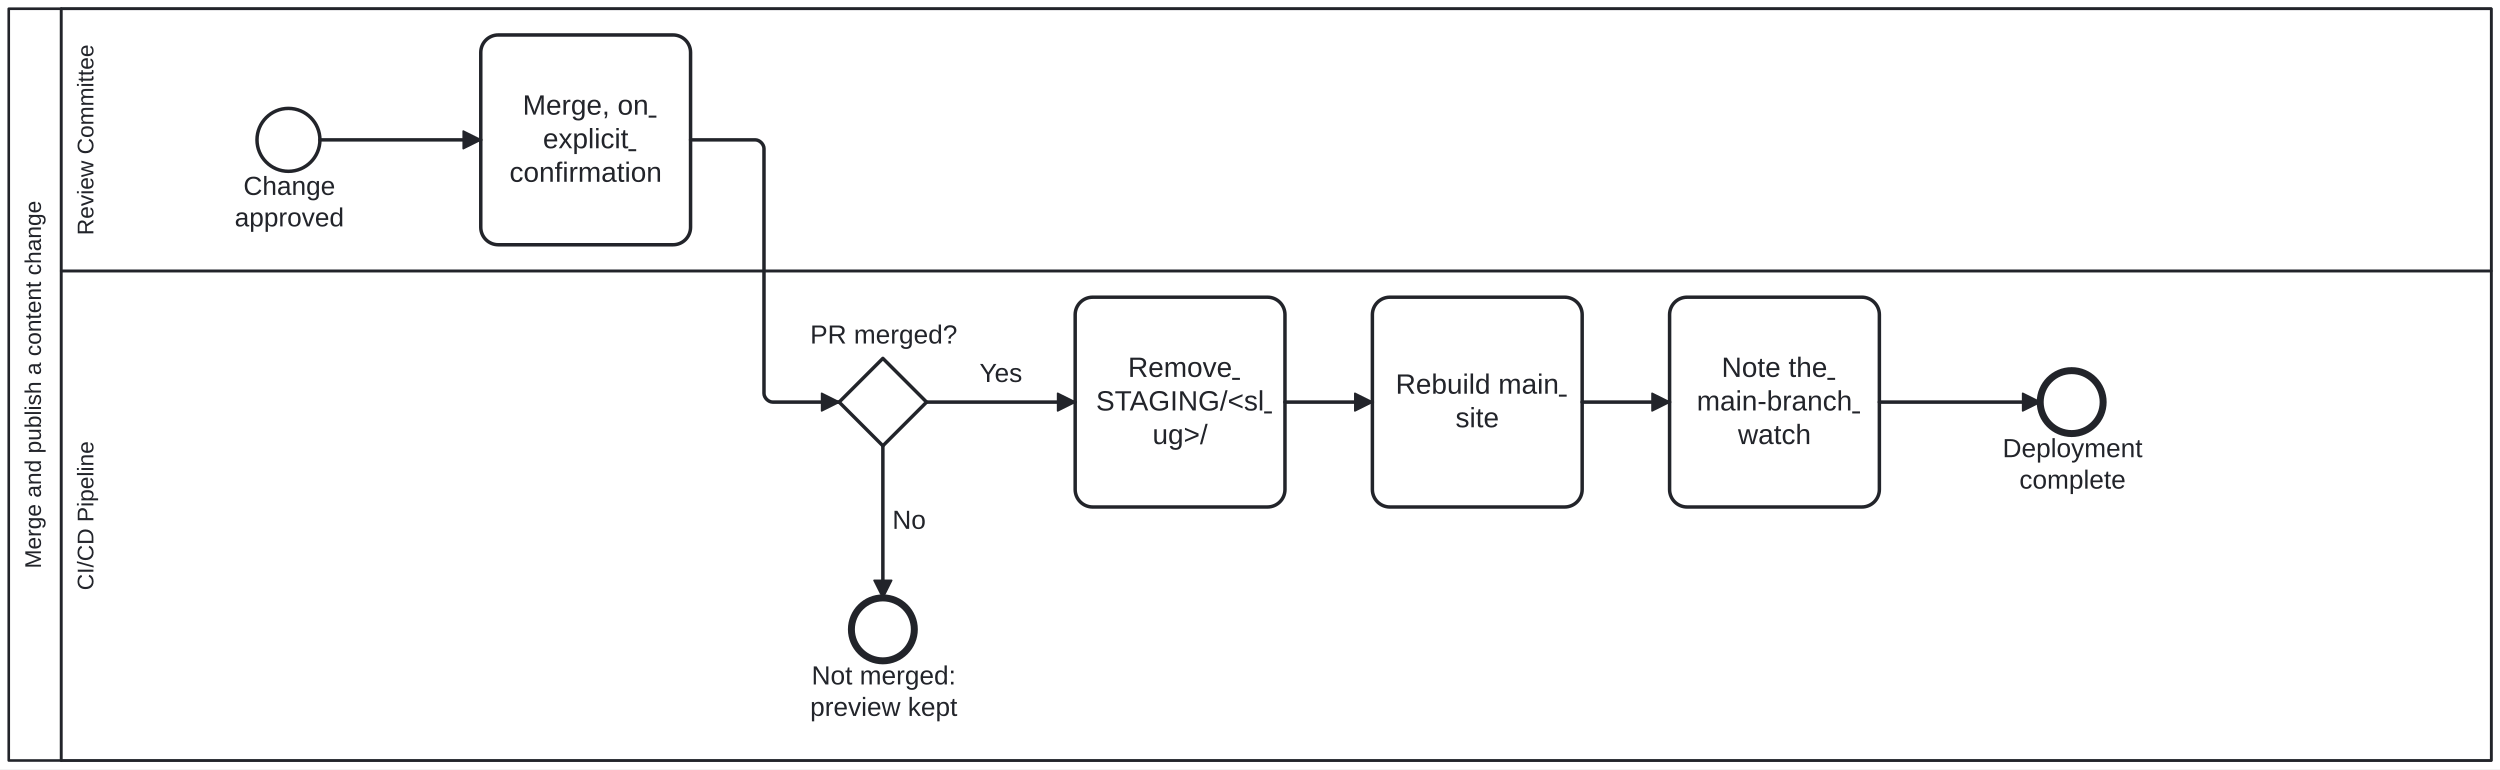
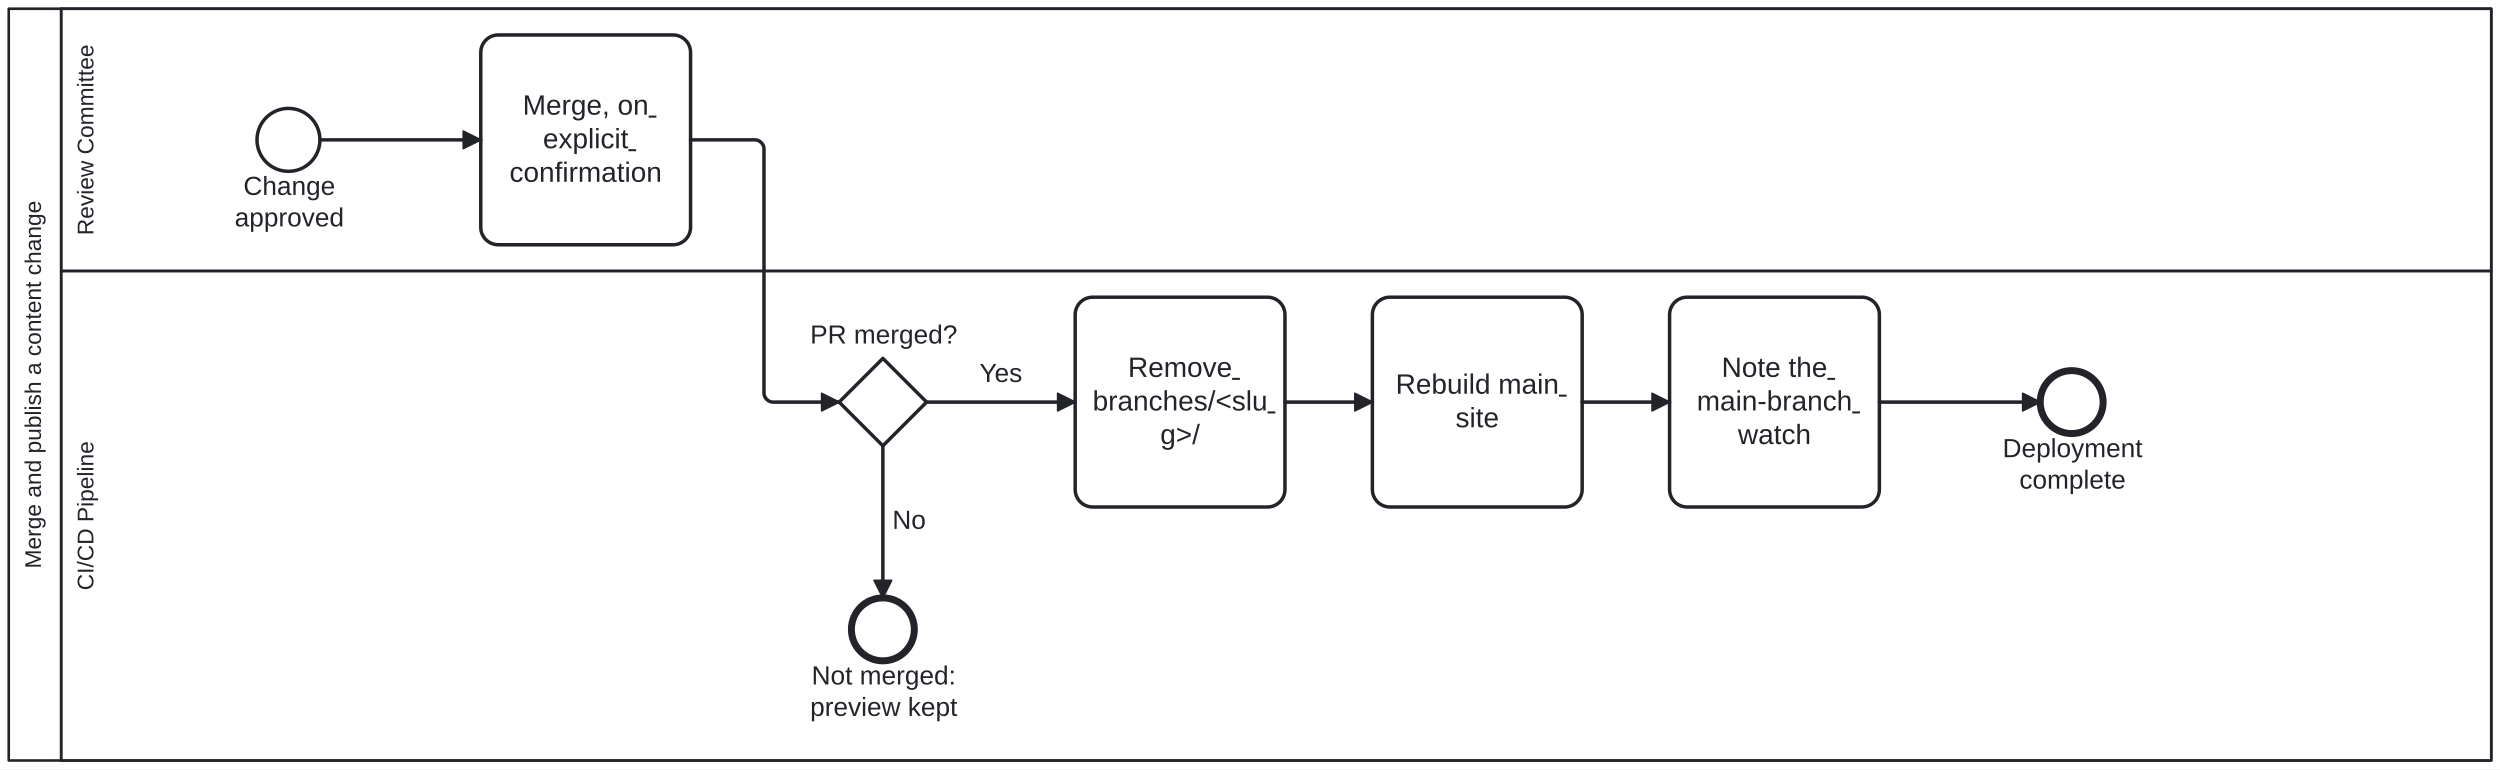
<svg xmlns="http://www.w3.org/2000/svg" width="100%" style="max-width:100%;height:auto" viewBox="95 75 1430 440" version="1.1">
  <style>.fa-task-link,.fa-subprocess-link{cursor:pointer}.fa-task-link text{text-decoration:underline}.fa-task-link:focus-visible,.fa-subprocess-link:focus-visible{outline:2px solid #2563eb;outline-offset:2px}.fa-subprocess-link:hover rect:not(.fa-link-hit),.fa-subprocess-link:focus-visible rect:not(.fa-link-hit){stroke-width:2.5px}</style>
  <rect x="95" y="75" width="1430" height="440" fill="#ffffff" />
  <g class="djs-group">
    <g class="djs-element djs-shape" data-element-id="Participant_ContentChangeReviewPublish" style="display: block;" transform="matrix(1 0 0 1 100 80)">
      <g class="djs-visual">
        <rect x="0" y="0" width="1420" height="430" rx="0" ry="0" style="stroke-linecap: round; stroke-linejoin: round; stroke: rgb(34, 36, 42); stroke-width: 1.5px; fill: white; fill-opacity: 0.95;" />
        <path style="fill: none; stroke-linecap: round; stroke-linejoin: round; stroke: rgb(34, 36, 42); stroke-width: 1.5px;" d="M30,0L30,430" />
        <text lineHeight="1.05" class="djs-label" transform="matrix(-1.83697e-16 -1 1 -1.83697e-16 0 430)" style="font-family: Arial, sans-serif; font-size: 13px; font-weight: normal; fill: rgb(34, 36, 42);">
          <tspan x="109.842" y="18.413">Merge and publish a content change</tspan>
        </text>
      </g>
      <rect class="djs-hit djs-hit-all" x="0" y="0" width="1420" height="430" style="fill: none; stroke-opacity: 0; stroke: white; stroke-width: 15px;" />
    </g>
    <g class="djs-children">
      <g class="djs-group">
        <g class="djs-element djs-shape" data-element-id="Lane_Pipeline" style="display: block;" transform="matrix(1 0 0 1 130 230)">
          <g class="djs-visual">
            <rect x="0" y="0" width="1390" height="280" rx="0" ry="0" style="stroke-linecap: round; stroke-linejoin: round; stroke: rgb(34, 36, 42); stroke-width: 1.5px; fill: white; fill-opacity: 0.25;" />
            <text lineHeight="1.05" class="djs-label" transform="matrix(-1.83697e-16 -1 1 -1.83697e-16 0 280)" style="font-family: Arial, sans-serif; font-size: 13px; font-weight: normal; fill: rgb(34, 36, 42);">
              <tspan x="97.372" y="18.413">CI/CD Pipeline</tspan>
            </text>
          </g>
          <rect class="djs-hit djs-hit-all" x="0" y="0" width="1390" height="280" style="fill: none; stroke-opacity: 0; stroke: white; stroke-width: 15px;" />
        </g>
      </g>
      <g class="djs-group">
        <g class="djs-element djs-shape" data-element-id="Lane_Reviewer" style="display: block;" transform="matrix(1 0 0 1 130 80)">
          <g class="djs-visual">
            <rect x="0" y="0" width="1390" height="150" rx="0" ry="0" style="stroke-linecap: round; stroke-linejoin: round; stroke: rgb(34, 36, 42); stroke-width: 1.5px; fill: white; fill-opacity: 0.25;" />
            <text lineHeight="1.05" class="djs-label" transform="matrix(-1.83697e-16 -1 1 -1.83697e-16 0 150)" style="font-family: Arial, sans-serif; font-size: 13px; font-weight: normal; fill: rgb(34, 36, 42);">
              <tspan x="20.458" y="18.413">Review Committee</tspan>
            </text>
          </g>
          <rect class="djs-hit djs-hit-all" x="0" y="0" width="1390" height="150" style="fill: none; stroke-opacity: 0; stroke: white; stroke-width: 15px;" />
        </g>
      </g>
      <g class="djs-group">
        <g class="djs-element djs-shape" data-element-id="Start_Publish" style="display: block;" transform="matrix(1 0 0 1 242 137)">
          <g class="djs-visual">
            <circle cx="18" cy="18" r="18" style="stroke-linecap: round; stroke-linejoin: round; stroke: rgb(34, 36, 42); stroke-width: 2px; fill: white; fill-opacity: 0.95;" />
          </g>
          <rect class="djs-hit djs-hit-all" x="0" y="0" width="36" height="36" style="fill: none; stroke-opacity: 0; stroke: white; stroke-width: 15px;" />
        </g>
      </g>
      <g class="djs-group">
        <g class="djs-element djs-shape" data-element-id="Start_Publish_label" style="display: block;" transform="matrix(1 0 0 1 229 173)">
          <g class="djs-visual">
            <text lineHeight="1.2" class="djs-label" style="font-family: Arial, sans-serif; font-size: 15px; font-weight: normal; fill: rgb(34, 36, 42);">
              <tspan x="5.228" y="13.5">Change </tspan>
              <tspan x="0.226" y="31.5">approved</tspan>
            </text>
          </g>
          <rect class="djs-hit djs-hit-all" x="0" y="0" width="63" height="36" style="fill: none; stroke-opacity: 0; stroke: white; stroke-width: 15px;" />
        </g>
      </g>
      <g class="djs-group">
        <g class="djs-element djs-shape" data-element-id="Task_Merge" style="display: block;" transform="matrix(1 0 0 1 370 95)">
          <g class="djs-visual">
            <rect x="0" y="0" width="120" height="120" rx="10" ry="10" style="stroke-linecap: round; stroke-linejoin: round; stroke: rgb(34, 36, 42); stroke-width: 2px; fill: white; fill-opacity: 0.95;" />
            <a class="fa-task-link" href="https://litlfred.github.io/folio-assistant/folio-assistant-core/process/Process_ContentChangeReviewPublish/node/Task_Merge" target="_top" aria-label="Open step: Merge, on explicit confirmation">
              <text lineHeight="1.2" class="djs-label" style="font-family: Arial, sans-serif; font-size: 16px; font-weight: normal; fill: rgb(34, 36, 42);">
                <tspan x="23.98" y="45.6">Merge, on </tspan>
                <tspan x="35.547" y="64.8">explicit </tspan>
                <tspan x="16.426" y="84">confirmation</tspan>
              </text>
            </a>
          </g>
          <rect class="djs-hit djs-hit-all" x="0" y="0" width="120" height="120" style="fill: none; stroke-opacity: 0; stroke: white; stroke-width: 15px;" />
        </g>
      </g>
      <g class="djs-group">
        <g class="djs-element djs-shape" data-element-id="GW_Merged" style="display: block;" transform="matrix(1 0 0 1 575 280)">
          <g class="djs-visual">
            <polygon points="25,0 50,25 25,50 0,25" style="stroke-linecap: round; stroke-linejoin: round; stroke: rgb(34, 36, 42); stroke-width: 2px; fill: white; fill-opacity: 0.95;" />
          </g>
          <rect class="djs-hit djs-hit-all" x="0" y="0" width="50" height="50" style="fill: none; stroke-opacity: 0; stroke: white; stroke-width: 15px;" />
        </g>
      </g>
      <g class="djs-group">
        <g class="djs-element djs-shape" data-element-id="GW_Merged_label" style="display: block;" transform="matrix(1 0 0 1 558 258)">
          <g class="djs-visual">
            <text lineHeight="1.2" class="djs-label" style="font-family: Arial, sans-serif; font-size: 15px; font-weight: normal; fill: rgb(34, 36, 42);">
              <tspan x="0.397" y="13.5">PR merged?</tspan>
            </text>
          </g>
          <rect class="djs-hit djs-hit-all" x="0" y="0" width="85" height="18" style="fill: none; stroke-opacity: 0; stroke: white; stroke-width: 15px;" />
        </g>
      </g>
      <g class="djs-group">
        <g class="djs-element djs-shape" data-element-id="End_NotMerged" style="display: block;" transform="matrix(1 0 0 1 582 417)">
          <g class="djs-visual">
            <circle cx="18" cy="18" r="18" style="stroke-linecap: round; stroke-linejoin: round; stroke: rgb(34, 36, 42); stroke-width: 4px; fill: white; fill-opacity: 0.95;" />
          </g>
          <rect class="djs-hit djs-hit-all" x="0" y="0" width="36" height="36" style="fill: none; stroke-opacity: 0; stroke: white; stroke-width: 15px;" />
        </g>
      </g>
      <g class="djs-group">
        <g class="djs-element djs-shape" data-element-id="End_NotMerged_label" style="display: block;" transform="matrix(1 0 0 1 558 453)">
          <g class="djs-visual">
            <text lineHeight="1.2" class="djs-label" style="font-family: Arial, sans-serif; font-size: 15px; font-weight: normal; fill: rgb(34, 36, 42);">
              <tspan x="1.232" y="13.5">Not merged:</tspan>
              <tspan x="0.397" y="31.5">preview kept</tspan>
            </text>
          </g>
          <rect class="djs-hit djs-hit-all" x="0" y="0" width="85" height="36" style="fill: none; stroke-opacity: 0; stroke: white; stroke-width: 15px;" />
        </g>
      </g>
      <g class="djs-group">
        <g class="djs-element djs-shape" data-element-id="Task_CleanupStaging" style="display: block;" transform="matrix(1 0 0 1 710 245)">
          <g class="djs-visual">
            <rect x="0" y="0" width="120" height="120" rx="10" ry="10" style="stroke-linecap: round; stroke-linejoin: round; stroke: rgb(34, 36, 42); stroke-width: 2px; fill: white; fill-opacity: 0.95;" />
-             <a class="fa-task-link" href="https://litlfred.github.io/folio-assistant/folio-assistant-core/process/Process_ContentChangeReviewPublish/node/Task_CleanupStaging" target="_top" aria-label="Open step: Remove STAGING/&lt;slug&gt;/">
+             <a class="fa-task-link" href="https://litlfred.github.io/folio-assistant/folio-assistant-core/process/Process_ContentChangeReviewPublish/node/Task_CleanupStaging" target="_top" aria-label="Open step: Remove branches/&lt;slug&gt;/">
              <text lineHeight="1.2" class="djs-label" style="font-family: Arial, sans-serif; font-size: 16px; font-weight: normal; fill: rgb(34, 36, 42);">
                <tspan x="30.211" y="45.6">Remove </tspan>
-                 <tspan x="11.918" y="64.8">STAGING/&lt;sl</tspan>
-                 <tspan x="44.207" y="84">ug&gt;/</tspan>
+                 <tspan x="9.969" y="64.8">branches/&lt;slu</tspan>
+                 <tspan x="48.656" y="84">g&gt;/</tspan>
              </text>
            </a>
          </g>
          <rect class="djs-hit djs-hit-all" x="0" y="0" width="120" height="120" style="fill: none; stroke-opacity: 0; stroke: white; stroke-width: 15px;" />
        </g>
      </g>
      <g class="djs-group">
        <g class="djs-element djs-shape" data-element-id="Task_RebuildMain" style="display: block;" transform="matrix(1 0 0 1 880 245)">
          <g class="djs-visual">
            <rect x="0" y="0" width="120" height="120" rx="10" ry="10" style="stroke-linecap: round; stroke-linejoin: round; stroke: rgb(34, 36, 42); stroke-width: 2px; fill: white; fill-opacity: 0.95;" />
            <a class="fa-task-link" href="https://litlfred.github.io/folio-assistant/folio-assistant-core/process/Process_ContentChangeReviewPublish/node/Task_RebuildMain" target="_top" aria-label="Open step: Rebuild main site">
              <text lineHeight="1.2" class="djs-label" style="font-family: Arial, sans-serif; font-size: 16px; font-weight: normal; fill: rgb(34, 36, 42);">
                <tspan x="13.309" y="55.2">Rebuild main </tspan>
                <tspan x="47.551" y="74.4">site</tspan>
              </text>
            </a>
          </g>
          <rect class="djs-hit djs-hit-all" x="0" y="0" width="120" height="120" style="fill: none; stroke-opacity: 0; stroke: white; stroke-width: 15px;" />
        </g>
      </g>
      <g class="djs-group">
        <g class="djs-element djs-shape" data-element-id="Task_WatchMainCI" style="display: block;" transform="matrix(1 0 0 1 1050 245)">
          <g class="djs-visual">
            <rect x="0" y="0" width="120" height="120" rx="10" ry="10" style="stroke-linecap: round; stroke-linejoin: round; stroke: rgb(34, 36, 42); stroke-width: 2px; fill: white; fill-opacity: 0.95;" />
            <a class="fa-task-link" href="https://litlfred.github.io/folio-assistant/folio-assistant-core/process/Process_ContentChangeReviewPublish/node/Task_WatchMainCI" target="_top" aria-label="Open step: Note the main-branch watch">
              <text lineHeight="1.2" class="djs-label" style="font-family: Arial, sans-serif; font-size: 16px; font-weight: normal; fill: rgb(34, 36, 42);">
                <tspan x="29.758" y="45.6">Note the </tspan>
                <tspan x="15.535" y="64.8">main-branch </tspan>
                <tspan x="39.102" y="84">watch</tspan>
              </text>
            </a>
          </g>
          <rect class="djs-hit djs-hit-all" x="0" y="0" width="120" height="120" style="fill: none; stroke-opacity: 0; stroke: white; stroke-width: 15px;" />
        </g>
      </g>
      <g class="djs-group">
        <g class="djs-element djs-shape" data-element-id="End_Pipeline" style="display: block;" transform="matrix(1 0 0 1 1262 287)">
          <g class="djs-visual">
            <circle cx="18" cy="18" r="18" style="stroke-linecap: round; stroke-linejoin: round; stroke: rgb(34, 36, 42); stroke-width: 4px; fill: white; fill-opacity: 0.95;" />
          </g>
          <rect class="djs-hit djs-hit-all" x="0" y="0" width="36" height="36" style="fill: none; stroke-opacity: 0; stroke: white; stroke-width: 15px;" />
        </g>
      </g>
      <g class="djs-group">
        <g class="djs-element djs-shape" data-element-id="End_Pipeline_label" style="display: block;" transform="matrix(1 0 0 1 1240 323)">
          <g class="djs-visual">
            <text lineHeight="1.2" class="djs-label" style="font-family: Arial, sans-serif; font-size: 15px; font-weight: normal; fill: rgb(34, 36, 42);">
              <tspan x="0.48" y="13.5">Deployment</tspan>
              <tspan x="10.068" y="31.5">complete</tspan>
            </text>
          </g>
          <rect class="djs-hit djs-hit-all" x="0" y="0" width="81" height="36" style="fill: none; stroke-opacity: 0; stroke: white; stroke-width: 15px;" />
        </g>
      </g>
      <g class="djs-group">
        <g class="djs-element djs-connection" data-element-id="r0" style="display: block;">
          <g class="djs-visual">
            <defs>
              <marker id="folio-marker-1" viewBox="0 0 20 20" refX="11" refY="10" markerWidth="10" markerHeight="10" orient="auto">
                <path d="M 1 5 L 11 10 L 1 15 Z" style="stroke-linecap: round; stroke-linejoin: round; stroke: rgb(34, 36, 42); stroke-width: 1px; fill: rgb(34, 36, 42);" />
              </marker>
            </defs>
            <path data-corner-radius="5" style="fill: none; stroke-linecap: round; stroke-linejoin: round; stroke: rgb(34, 36, 42); stroke-width: 2px; marker-end: url('#folio-marker-1');" d="M278,155L370,155" />
          </g>
          <path d="M278,155L370,155" class="djs-hit djs-hit-stroke" style="fill: none; stroke-opacity: 0; stroke: white; stroke-width: 15px;" />
        </g>
      </g>
      <g class="djs-group">
        <g class="djs-element djs-connection" data-element-id="flow_approve_to_pipeline" style="display: block;">
          <g class="djs-visual">
            <defs>
              <marker id="folio-marker-2" viewBox="0 0 20 20" refX="11" refY="10" markerWidth="10" markerHeight="10" orient="auto">
                <path d="M 1 5 L 11 10 L 1 15 Z" style="stroke-linecap: round; stroke-linejoin: round; stroke: rgb(34, 36, 42); stroke-width: 1px; fill: rgb(34, 36, 42);" />
              </marker>
            </defs>
            <path data-corner-radius="5" style="fill: none; stroke-linecap: round; stroke-linejoin: round; stroke: rgb(34, 36, 42); stroke-width: 2px; marker-end: url('#folio-marker-2');" d="M490,155L527,155C529.5,155,532,157.5,532,160L532,300C532,302.5,534.5,305,537,305L575,305" />
          </g>
          <path d="M490,155L532,155L532,305L575,305" class="djs-hit djs-hit-stroke" style="fill: none; stroke-opacity: 0; stroke: white; stroke-width: 15px;" />
        </g>
      </g>
      <g class="djs-group">
        <g class="djs-element djs-connection" data-element-id="p5" style="display: block;">
          <g class="djs-visual">
            <defs>
              <marker id="folio-marker-3" viewBox="0 0 20 20" refX="11" refY="10" markerWidth="10" markerHeight="10" orient="auto">
                <path d="M 1 5 L 11 10 L 1 15 Z" style="stroke-linecap: round; stroke-linejoin: round; stroke: rgb(34, 36, 42); stroke-width: 1px; fill: rgb(34, 36, 42);" />
              </marker>
            </defs>
            <path data-corner-radius="5" style="fill: none; stroke-linecap: round; stroke-linejoin: round; stroke: rgb(34, 36, 42); stroke-width: 2px; marker-end: url('#folio-marker-3');" d="M625,305L710,305" />
          </g>
          <path d="M625,305L710,305" class="djs-hit djs-hit-stroke" style="fill: none; stroke-opacity: 0; stroke: white; stroke-width: 15px;" />
        </g>
      </g>
      <g class="djs-group">
        <g class="djs-element djs-shape" data-element-id="p5_label" style="display: block;" transform="matrix(1 0 0 1 655 280)">
          <g class="djs-visual">
            <text lineHeight="1.2" class="djs-label" style="font-family: Arial, sans-serif; font-size: 15px; font-weight: normal; fill: rgb(34, 36, 42);">
              <tspan x="0.265" y="13.5">Yes</tspan>
            </text>
          </g>
          <rect class="djs-hit djs-hit-all" x="0" y="0" width="25" height="18" style="fill: none; stroke-opacity: 0; stroke: white; stroke-width: 15px;" />
        </g>
      </g>
      <g class="djs-group">
        <g class="djs-element djs-connection" data-element-id="p8" style="display: block;">
          <g class="djs-visual">
            <defs>
              <marker id="folio-marker-4" viewBox="0 0 20 20" refX="11" refY="10" markerWidth="10" markerHeight="10" orient="auto">
                <path d="M 1 5 L 11 10 L 1 15 Z" style="stroke-linecap: round; stroke-linejoin: round; stroke: rgb(34, 36, 42); stroke-width: 1px; fill: rgb(34, 36, 42);" />
              </marker>
            </defs>
            <path data-corner-radius="5" style="fill: none; stroke-linecap: round; stroke-linejoin: round; stroke: rgb(34, 36, 42); stroke-width: 2px; marker-end: url('#folio-marker-4');" d="M600,330L600,417" />
          </g>
          <path d="M600,330L600,417" class="djs-hit djs-hit-stroke" style="fill: none; stroke-opacity: 0; stroke: white; stroke-width: 15px;" />
        </g>
      </g>
      <g class="djs-group">
        <g class="djs-element djs-shape" data-element-id="p8_label" style="display: block;" transform="matrix(1 0 0 1 605 364)">
          <g class="djs-visual">
            <text lineHeight="1.2" class="djs-label" style="font-family: Arial, sans-serif; font-size: 15px; font-weight: normal; fill: rgb(34, 36, 42);">
              <tspan x="0.413" y="13.5">No</tspan>
            </text>
          </g>
          <rect class="djs-hit djs-hit-all" x="0" y="0" width="20" height="18" style="fill: none; stroke-opacity: 0; stroke: white; stroke-width: 15px;" />
        </g>
      </g>
      <g class="djs-group">
        <g class="djs-element djs-connection" data-element-id="p6" style="display: block;">
          <g class="djs-visual">
            <defs>
              <marker id="folio-marker-5" viewBox="0 0 20 20" refX="11" refY="10" markerWidth="10" markerHeight="10" orient="auto">
                <path d="M 1 5 L 11 10 L 1 15 Z" style="stroke-linecap: round; stroke-linejoin: round; stroke: rgb(34, 36, 42); stroke-width: 1px; fill: rgb(34, 36, 42);" />
              </marker>
            </defs>
            <path data-corner-radius="5" style="fill: none; stroke-linecap: round; stroke-linejoin: round; stroke: rgb(34, 36, 42); stroke-width: 2px; marker-end: url('#folio-marker-5');" d="M830,305L880,305" />
          </g>
          <path d="M830,305L880,305" class="djs-hit djs-hit-stroke" style="fill: none; stroke-opacity: 0; stroke: white; stroke-width: 15px;" />
        </g>
      </g>
      <g class="djs-group">
        <g class="djs-element djs-connection" data-element-id="p7" style="display: block;">
          <g class="djs-visual">
            <defs>
              <marker id="folio-marker-6" viewBox="0 0 20 20" refX="11" refY="10" markerWidth="10" markerHeight="10" orient="auto">
                <path d="M 1 5 L 11 10 L 1 15 Z" style="stroke-linecap: round; stroke-linejoin: round; stroke: rgb(34, 36, 42); stroke-width: 1px; fill: rgb(34, 36, 42);" />
              </marker>
            </defs>
            <path data-corner-radius="5" style="fill: none; stroke-linecap: round; stroke-linejoin: round; stroke: rgb(34, 36, 42); stroke-width: 2px; marker-end: url('#folio-marker-6');" d="M1000,305L1050,305" />
          </g>
          <path d="M1000,305L1050,305" class="djs-hit djs-hit-stroke" style="fill: none; stroke-opacity: 0; stroke: white; stroke-width: 15px;" />
        </g>
      </g>
      <g class="djs-group">
        <g class="djs-element djs-connection" data-element-id="p7b" style="display: block;">
          <g class="djs-visual">
            <defs>
              <marker id="folio-marker-7" viewBox="0 0 20 20" refX="11" refY="10" markerWidth="10" markerHeight="10" orient="auto">
                <path d="M 1 5 L 11 10 L 1 15 Z" style="stroke-linecap: round; stroke-linejoin: round; stroke: rgb(34, 36, 42); stroke-width: 1px; fill: rgb(34, 36, 42);" />
              </marker>
            </defs>
            <path data-corner-radius="5" style="fill: none; stroke-linecap: round; stroke-linejoin: round; stroke: rgb(34, 36, 42); stroke-width: 2px; marker-end: url('#folio-marker-7');" d="M1170,305L1262,305" />
          </g>
          <path d="M1170,305L1262,305" class="djs-hit djs-hit-stroke" style="fill: none; stroke-opacity: 0; stroke: white; stroke-width: 15px;" />
        </g>
      </g>
    </g>
  </g>
</svg>
